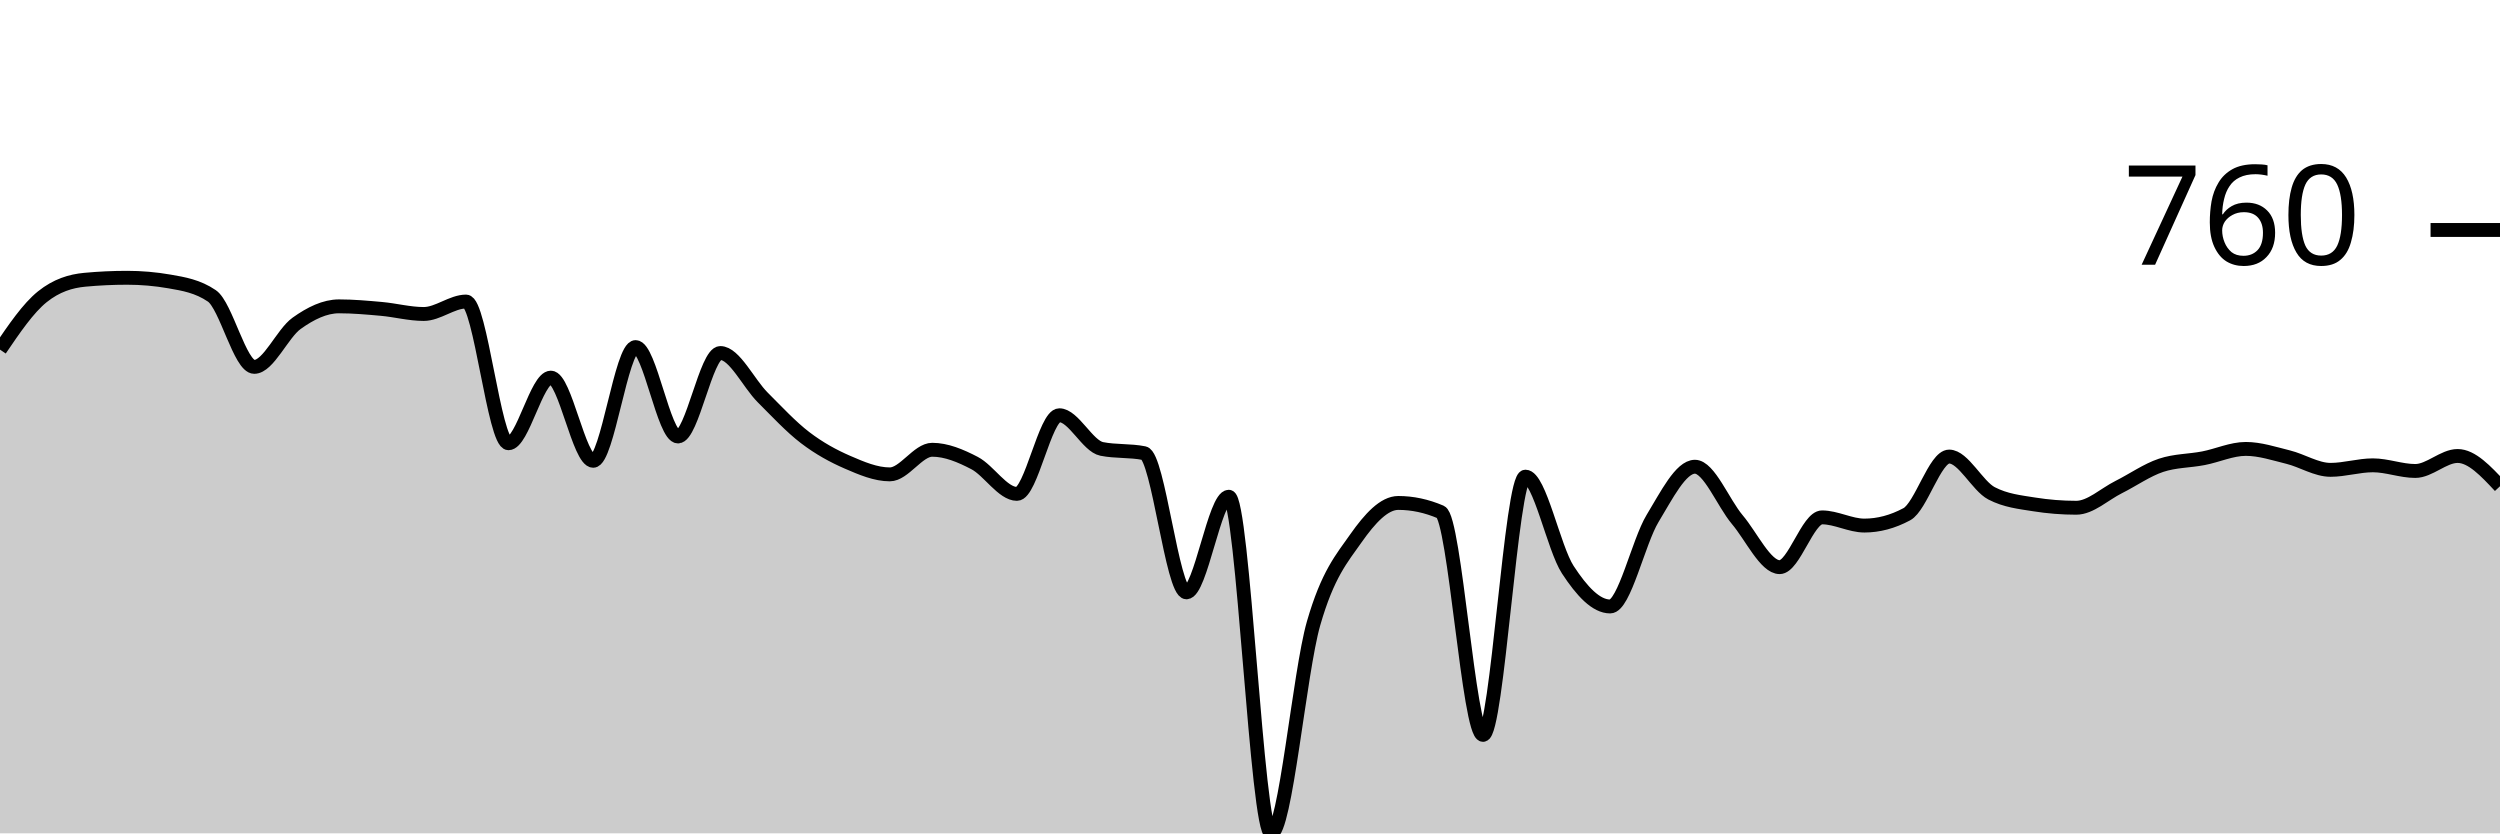
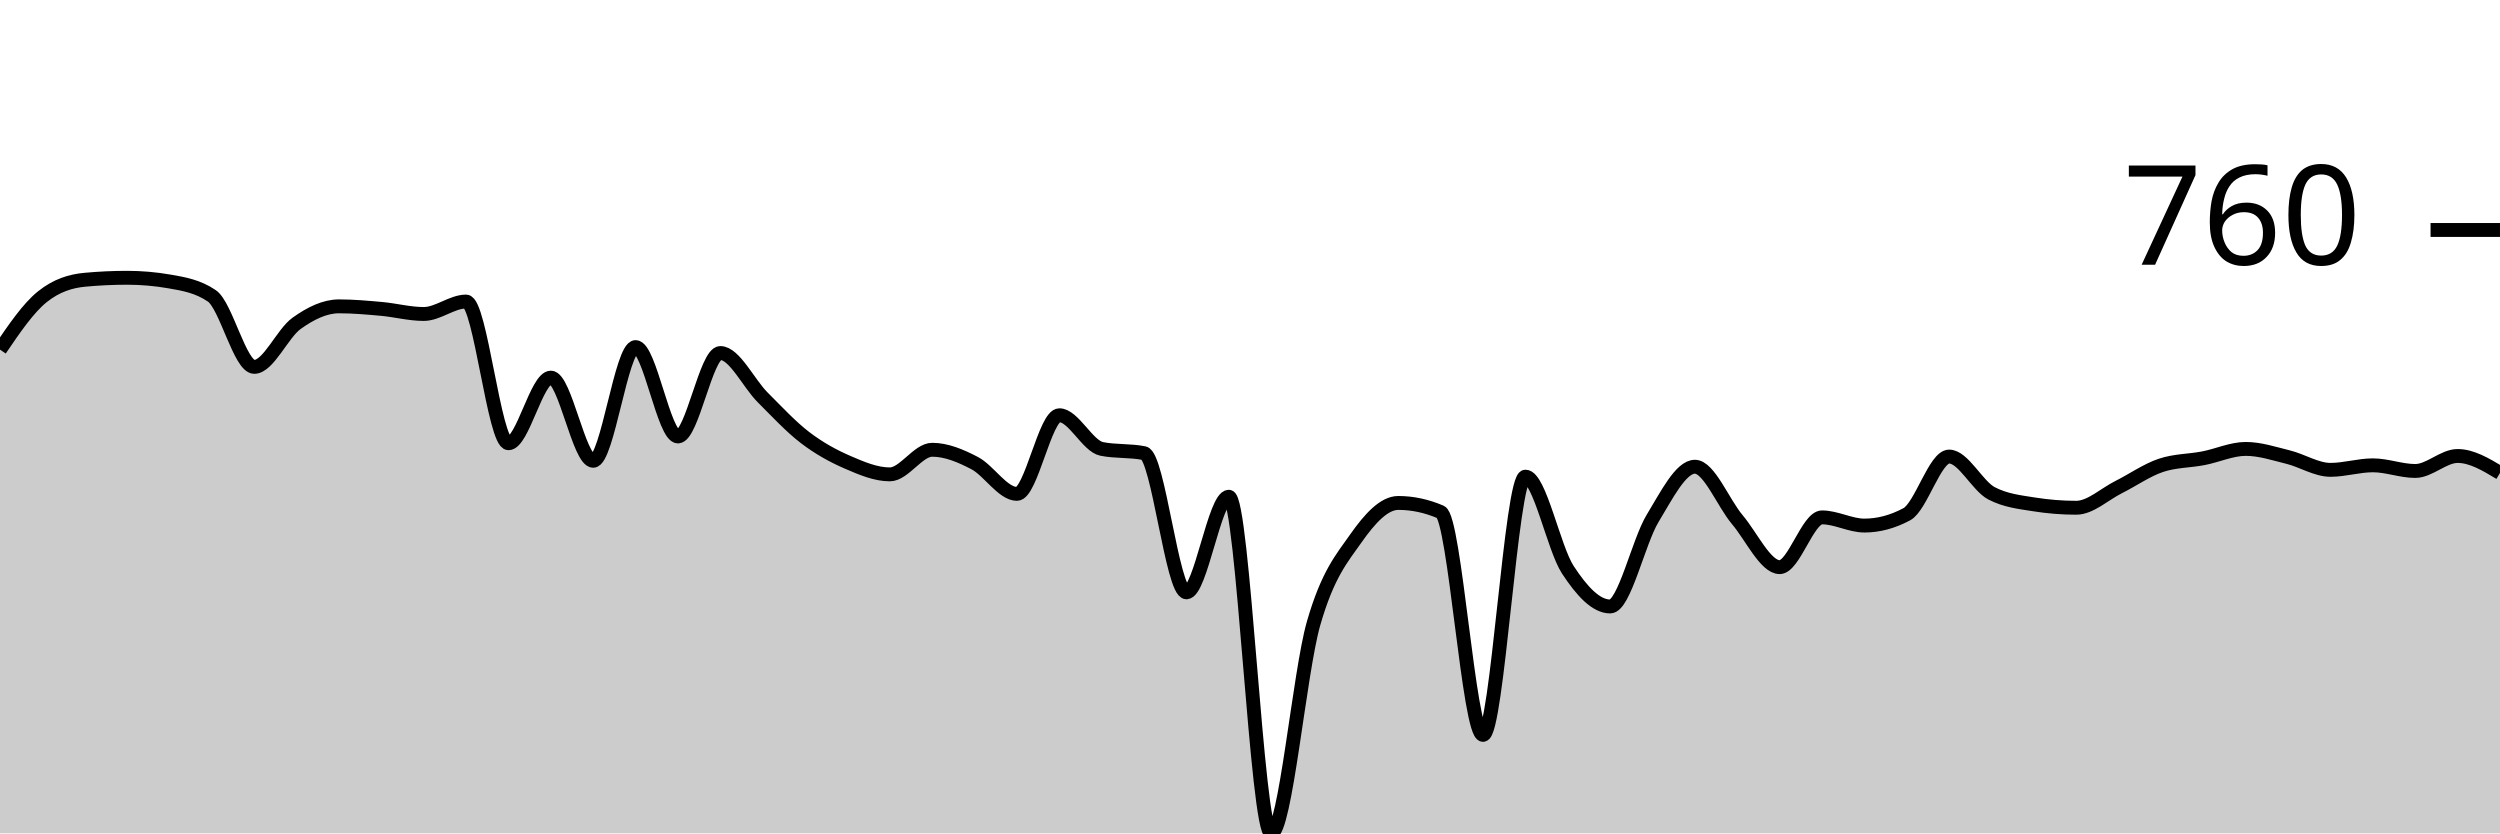
<svg xmlns="http://www.w3.org/2000/svg" viewBox="0 0 180 60">
  <g transform="translate(0,20)">
-     <path class="area" fill="rgba(0, 0, 0, 0.2)" d="M0,5.173C1.017,3.676,2.034,2.179,3.051,1.365C4.068,0.55,5.085,0.238,6.102,0.143C7.119,0.048,8.136,0,9.153,0C10.169,0,11.186,0.088,12.203,0.265C13.22,0.441,14.237,0.611,15.254,1.303C16.271,1.996,17.288,6.415,18.305,6.415C19.322,6.415,20.339,4.005,21.356,3.279C22.373,2.553,23.39,2.057,24.407,2.057C25.424,2.057,26.441,2.149,27.458,2.24C28.475,2.332,29.492,2.607,30.508,2.607C31.525,2.607,32.542,1.711,33.559,1.711C34.576,1.711,35.593,11.914,36.61,11.914C37.627,11.914,38.644,7.189,39.661,7.189C40.678,7.189,41.695,13.177,42.712,13.177C43.729,13.177,44.746,4.99,45.763,4.99C46.78,4.99,47.797,11.426,48.814,11.426C49.831,11.426,50.847,5.418,51.864,5.418C52.881,5.418,53.898,7.6,54.915,8.615C55.932,9.63,56.949,10.73,57.966,11.507C58.983,12.284,60,12.838,61.017,13.279C62.034,13.72,63.051,14.155,64.068,14.155C65.085,14.155,66.102,12.383,67.119,12.383C68.136,12.383,69.153,12.811,70.169,13.34C71.186,13.87,72.203,15.56,73.22,15.56C74.237,15.56,75.254,9.898,76.271,9.898C77.288,9.898,78.305,12.118,79.322,12.322C80.339,12.525,81.356,12.424,82.373,12.627C83.39,12.831,84.407,22.648,85.424,22.648C86.441,22.648,87.458,15.764,88.475,15.764C89.492,15.764,90.508,40,91.525,40C92.542,40,93.559,28.428,94.576,24.888C95.593,21.348,96.61,20.204,97.627,18.758C98.644,17.312,99.661,16.212,100.678,16.212C101.695,16.212,102.712,16.429,103.729,16.864C104.746,17.298,105.763,32.912,106.78,32.912C107.797,32.912,108.814,14.318,109.831,14.318C110.847,14.318,111.864,19.46,112.881,21.018C113.898,22.576,114.915,23.666,115.932,23.666C116.949,23.666,117.966,19.009,118.983,17.332C120,15.655,121.017,13.605,122.034,13.605C123.051,13.605,124.068,16.208,125.085,17.413C126.102,18.618,127.119,20.835,128.136,20.835C129.153,20.835,130.169,17.251,131.186,17.251C132.203,17.251,133.22,17.841,134.237,17.841C135.254,17.841,136.271,17.57,137.288,17.026C138.305,16.483,139.322,12.872,140.339,12.872C141.356,12.872,142.373,14.99,143.39,15.519C144.407,16.049,145.424,16.151,146.441,16.314C147.458,16.477,148.475,16.558,149.492,16.558C150.508,16.558,151.525,15.58,152.542,15.071C153.559,14.562,154.576,13.842,155.593,13.503C156.61,13.164,157.627,13.191,158.644,12.994C159.661,12.797,160.678,12.322,161.695,12.322C162.712,12.322,163.729,12.661,164.746,12.912C165.763,13.164,166.78,13.829,167.797,13.829C168.814,13.829,169.831,13.503,170.847,13.503C171.864,13.503,172.881,13.91,173.898,13.91C174.915,13.91,175.932,12.831,176.949,12.831C177.966,12.831,178.983,13.921,180,15.01L180,40C178.983,40,177.966,40,176.949,40C175.932,40,174.915,40,173.898,40C172.881,40,171.864,40,170.847,40C169.831,40,168.814,40,167.797,40C166.78,40,165.763,40,164.746,40C163.729,40,162.712,40,161.695,40C160.678,40,159.661,40,158.644,40C157.627,40,156.61,40,155.593,40C154.576,40,153.559,40,152.542,40C151.525,40,150.508,40,149.492,40C148.475,40,147.458,40,146.441,40C145.424,40,144.407,40,143.39,40C142.373,40,141.356,40,140.339,40C139.322,40,138.305,40,137.288,40C136.271,40,135.254,40,134.237,40C133.22,40,132.203,40,131.186,40C130.169,40,129.153,40,128.136,40C127.119,40,126.102,40,125.085,40C124.068,40,123.051,40,122.034,40C121.017,40,120,40,118.983,40C117.966,40,116.949,40,115.932,40C114.915,40,113.898,40,112.881,40C111.864,40,110.847,40,109.831,40C108.814,40,107.797,40,106.78,40C105.763,40,104.746,40,103.729,40C102.712,40,101.695,40,100.678,40C99.661,40,98.644,40,97.627,40C96.61,40,95.593,40,94.576,40C93.559,40,92.542,40,91.525,40C90.508,40,89.492,40,88.475,40C87.458,40,86.441,40,85.424,40C84.407,40,83.39,40,82.373,40C81.356,40,80.339,40,79.322,40C78.305,40,77.288,40,76.271,40C75.254,40,74.237,40,73.22,40C72.203,40,71.186,40,70.169,40C69.153,40,68.136,40,67.119,40C66.102,40,65.085,40,64.068,40C63.051,40,62.034,40,61.017,40C60,40,58.983,40,57.966,40C56.949,40,55.932,40,54.915,40C53.898,40,52.881,40,51.864,40C50.847,40,49.831,40,48.814,40C47.797,40,46.78,40,45.763,40C44.746,40,43.729,40,42.712,40C41.695,40,40.678,40,39.661,40C38.644,40,37.627,40,36.61,40C35.593,40,34.576,40,33.559,40C32.542,40,31.525,40,30.508,40C29.492,40,28.475,40,27.458,40C26.441,40,25.424,40,24.407,40C23.39,40,22.373,40,21.356,40C20.339,40,19.322,40,18.305,40C17.288,40,16.271,40,15.254,40C14.237,40,13.22,40,12.203,40C11.186,40,10.169,40,9.153,40C8.136,40,7.119,40,6.102,40C5.085,40,4.068,40,3.051,40C2.034,40,1.017,40,0,40Z" />
-     <path class="line" stroke="black" fill="none" d="M0,5.173C1.017,3.676,2.034,2.179,3.051,1.365C4.068,0.55,5.085,0.238,6.102,0.143C7.119,0.048,8.136,0,9.153,0C10.169,0,11.186,0.088,12.203,0.265C13.22,0.441,14.237,0.611,15.254,1.303C16.271,1.996,17.288,6.415,18.305,6.415C19.322,6.415,20.339,4.005,21.356,3.279C22.373,2.553,23.39,2.057,24.407,2.057C25.424,2.057,26.441,2.149,27.458,2.24C28.475,2.332,29.492,2.607,30.508,2.607C31.525,2.607,32.542,1.711,33.559,1.711C34.576,1.711,35.593,11.914,36.61,11.914C37.627,11.914,38.644,7.189,39.661,7.189C40.678,7.189,41.695,13.177,42.712,13.177C43.729,13.177,44.746,4.99,45.763,4.99C46.78,4.99,47.797,11.426,48.814,11.426C49.831,11.426,50.847,5.418,51.864,5.418C52.881,5.418,53.898,7.6,54.915,8.615C55.932,9.63,56.949,10.73,57.966,11.507C58.983,12.284,60,12.838,61.017,13.279C62.034,13.72,63.051,14.155,64.068,14.155C65.085,14.155,66.102,12.383,67.119,12.383C68.136,12.383,69.153,12.811,70.169,13.34C71.186,13.87,72.203,15.56,73.22,15.56C74.237,15.56,75.254,9.898,76.271,9.898C77.288,9.898,78.305,12.118,79.322,12.322C80.339,12.525,81.356,12.424,82.373,12.627C83.39,12.831,84.407,22.648,85.424,22.648C86.441,22.648,87.458,15.764,88.475,15.764C89.492,15.764,90.508,40,91.525,40C92.542,40,93.559,28.428,94.576,24.888C95.593,21.348,96.61,20.204,97.627,18.758C98.644,17.312,99.661,16.212,100.678,16.212C101.695,16.212,102.712,16.429,103.729,16.864C104.746,17.298,105.763,32.912,106.78,32.912C107.797,32.912,108.814,14.318,109.831,14.318C110.847,14.318,111.864,19.46,112.881,21.018C113.898,22.576,114.915,23.666,115.932,23.666C116.949,23.666,117.966,19.009,118.983,17.332C120,15.655,121.017,13.605,122.034,13.605C123.051,13.605,124.068,16.208,125.085,17.413C126.102,18.618,127.119,20.835,128.136,20.835C129.153,20.835,130.169,17.251,131.186,17.251C132.203,17.251,133.22,17.841,134.237,17.841C135.254,17.841,136.271,17.57,137.288,17.026C138.305,16.483,139.322,12.872,140.339,12.872C141.356,12.872,142.373,14.99,143.39,15.519C144.407,16.049,145.424,16.151,146.441,16.314C147.458,16.477,148.475,16.558,149.492,16.558C150.508,16.558,151.525,15.58,152.542,15.071C153.559,14.562,154.576,13.842,155.593,13.503C156.61,13.164,157.627,13.191,158.644,12.994C159.661,12.797,160.678,12.322,161.695,12.322C162.712,12.322,163.729,12.661,164.746,12.912C165.763,13.164,166.78,13.829,167.797,13.829C168.814,13.829,169.831,13.503,170.847,13.503C171.864,13.503,172.881,13.91,173.898,13.91C174.915,13.91,175.932,12.831,176.949,12.831C177.966,12.831,178.983,13.921,180,15.01" />
+     <path class="area" fill="rgba(0, 0, 0, 0.2)" d="M0,5.173C1.017,3.676,2.034,2.179,3.051,1.365C4.068,0.55,5.085,0.238,6.102,0.143C7.119,0.048,8.136,0,9.153,0C10.169,0,11.186,0.088,12.203,0.265C13.22,0.441,14.237,0.611,15.254,1.303C16.271,1.996,17.288,6.415,18.305,6.415C19.322,6.415,20.339,4.005,21.356,3.279C22.373,2.553,23.39,2.057,24.407,2.057C25.424,2.057,26.441,2.149,27.458,2.24C28.475,2.332,29.492,2.607,30.508,2.607C31.525,2.607,32.542,1.711,33.559,1.711C34.576,1.711,35.593,11.914,36.61,11.914C37.627,11.914,38.644,7.189,39.661,7.189C40.678,7.189,41.695,13.177,42.712,13.177C43.729,13.177,44.746,4.99,45.763,4.99C46.78,4.99,47.797,11.426,48.814,11.426C49.831,11.426,50.847,5.418,51.864,5.418C52.881,5.418,53.898,7.6,54.915,8.615C55.932,9.63,56.949,10.73,57.966,11.507C58.983,12.284,60,12.838,61.017,13.279C62.034,13.72,63.051,14.155,64.068,14.155C65.085,14.155,66.102,12.383,67.119,12.383C68.136,12.383,69.153,12.811,70.169,13.34C71.186,13.87,72.203,15.56,73.22,15.56C74.237,15.56,75.254,9.898,76.271,9.898C77.288,9.898,78.305,12.118,79.322,12.322C80.339,12.525,81.356,12.424,82.373,12.627C83.39,12.831,84.407,22.648,85.424,22.648C86.441,22.648,87.458,15.764,88.475,15.764C89.492,15.764,90.508,40,91.525,40C92.542,40,93.559,28.428,94.576,24.888C95.593,21.348,96.61,20.204,97.627,18.758C98.644,17.312,99.661,16.212,100.678,16.212C101.695,16.212,102.712,16.429,103.729,16.864C104.746,17.298,105.763,32.912,106.78,32.912C107.797,32.912,108.814,14.318,109.831,14.318C110.847,14.318,111.864,19.46,112.881,21.018C113.898,22.576,114.915,23.666,115.932,23.666C116.949,23.666,117.966,19.009,118.983,17.332C120,15.655,121.017,13.605,122.034,13.605C123.051,13.605,124.068,16.208,125.085,17.413C126.102,18.618,127.119,20.835,128.136,20.835C129.153,20.835,130.169,17.251,131.186,17.251C132.203,17.251,133.22,17.841,134.237,17.841C135.254,17.841,136.271,17.57,137.288,17.026C138.305,16.483,139.322,12.872,140.339,12.872C141.356,12.872,142.373,14.99,143.39,15.519C144.407,16.049,145.424,16.151,146.441,16.314C147.458,16.477,148.475,16.558,149.492,16.558C150.508,16.558,151.525,15.58,152.542,15.071C153.559,14.562,154.576,13.842,155.593,13.503C156.61,13.164,157.627,13.191,158.644,12.994C159.661,12.797,160.678,12.322,161.695,12.322C162.712,12.322,163.729,12.661,164.746,12.912C165.763,13.164,166.78,13.829,167.797,13.829C168.814,13.829,169.831,13.503,170.847,13.503C171.864,13.503,172.881,13.91,173.898,13.91C174.915,13.91,175.932,12.831,176.949,12.831C177.966,12.831,178.983,13.442,180,14.053L180,40C178.983,40,177.966,40,176.949,40C175.932,40,174.915,40,173.898,40C172.881,40,171.864,40,170.847,40C169.831,40,168.814,40,167.797,40C166.78,40,165.763,40,164.746,40C163.729,40,162.712,40,161.695,40C160.678,40,159.661,40,158.644,40C157.627,40,156.61,40,155.593,40C154.576,40,153.559,40,152.542,40C151.525,40,150.508,40,149.492,40C148.475,40,147.458,40,146.441,40C145.424,40,144.407,40,143.39,40C142.373,40,141.356,40,140.339,40C139.322,40,138.305,40,137.288,40C136.271,40,135.254,40,134.237,40C133.22,40,132.203,40,131.186,40C130.169,40,129.153,40,128.136,40C127.119,40,126.102,40,125.085,40C124.068,40,123.051,40,122.034,40C121.017,40,120,40,118.983,40C117.966,40,116.949,40,115.932,40C114.915,40,113.898,40,112.881,40C111.864,40,110.847,40,109.831,40C108.814,40,107.797,40,106.78,40C105.763,40,104.746,40,103.729,40C102.712,40,101.695,40,100.678,40C99.661,40,98.644,40,97.627,40C96.61,40,95.593,40,94.576,40C93.559,40,92.542,40,91.525,40C90.508,40,89.492,40,88.475,40C87.458,40,86.441,40,85.424,40C84.407,40,83.39,40,82.373,40C81.356,40,80.339,40,79.322,40C78.305,40,77.288,40,76.271,40C75.254,40,74.237,40,73.22,40C72.203,40,71.186,40,70.169,40C69.153,40,68.136,40,67.119,40C66.102,40,65.085,40,64.068,40C63.051,40,62.034,40,61.017,40C60,40,58.983,40,57.966,40C56.949,40,55.932,40,54.915,40C53.898,40,52.881,40,51.864,40C50.847,40,49.831,40,48.814,40C47.797,40,46.78,40,45.763,40C44.746,40,43.729,40,42.712,40C41.695,40,40.678,40,39.661,40C38.644,40,37.627,40,36.61,40C35.593,40,34.576,40,33.559,40C32.542,40,31.525,40,30.508,40C29.492,40,28.475,40,27.458,40C26.441,40,25.424,40,24.407,40C23.39,40,22.373,40,21.356,40C20.339,40,19.322,40,18.305,40C17.288,40,16.271,40,15.254,40C14.237,40,13.22,40,12.203,40C11.186,40,10.169,40,9.153,40C8.136,40,7.119,40,6.102,40C5.085,40,4.068,40,3.051,40C2.034,40,1.017,40,0,40Z" />
+     <path class="line" stroke="black" fill="none" d="M0,5.173C1.017,3.676,2.034,2.179,3.051,1.365C4.068,0.55,5.085,0.238,6.102,0.143C7.119,0.048,8.136,0,9.153,0C10.169,0,11.186,0.088,12.203,0.265C13.22,0.441,14.237,0.611,15.254,1.303C16.271,1.996,17.288,6.415,18.305,6.415C19.322,6.415,20.339,4.005,21.356,3.279C22.373,2.553,23.39,2.057,24.407,2.057C25.424,2.057,26.441,2.149,27.458,2.24C28.475,2.332,29.492,2.607,30.508,2.607C31.525,2.607,32.542,1.711,33.559,1.711C34.576,1.711,35.593,11.914,36.61,11.914C37.627,11.914,38.644,7.189,39.661,7.189C40.678,7.189,41.695,13.177,42.712,13.177C43.729,13.177,44.746,4.99,45.763,4.99C46.78,4.99,47.797,11.426,48.814,11.426C49.831,11.426,50.847,5.418,51.864,5.418C52.881,5.418,53.898,7.6,54.915,8.615C55.932,9.63,56.949,10.73,57.966,11.507C58.983,12.284,60,12.838,61.017,13.279C62.034,13.72,63.051,14.155,64.068,14.155C65.085,14.155,66.102,12.383,67.119,12.383C68.136,12.383,69.153,12.811,70.169,13.34C71.186,13.87,72.203,15.56,73.22,15.56C74.237,15.56,75.254,9.898,76.271,9.898C77.288,9.898,78.305,12.118,79.322,12.322C80.339,12.525,81.356,12.424,82.373,12.627C83.39,12.831,84.407,22.648,85.424,22.648C86.441,22.648,87.458,15.764,88.475,15.764C89.492,15.764,90.508,40,91.525,40C92.542,40,93.559,28.428,94.576,24.888C95.593,21.348,96.61,20.204,97.627,18.758C98.644,17.312,99.661,16.212,100.678,16.212C101.695,16.212,102.712,16.429,103.729,16.864C104.746,17.298,105.763,32.912,106.78,32.912C107.797,32.912,108.814,14.318,109.831,14.318C110.847,14.318,111.864,19.46,112.881,21.018C113.898,22.576,114.915,23.666,115.932,23.666C116.949,23.666,117.966,19.009,118.983,17.332C120,15.655,121.017,13.605,122.034,13.605C123.051,13.605,124.068,16.208,125.085,17.413C126.102,18.618,127.119,20.835,128.136,20.835C129.153,20.835,130.169,17.251,131.186,17.251C132.203,17.251,133.22,17.841,134.237,17.841C135.254,17.841,136.271,17.57,137.288,17.026C138.305,16.483,139.322,12.872,140.339,12.872C141.356,12.872,142.373,14.99,143.39,15.519C144.407,16.049,145.424,16.151,146.441,16.314C147.458,16.477,148.475,16.558,149.492,16.558C150.508,16.558,151.525,15.58,152.542,15.071C153.559,14.562,154.576,13.842,155.593,13.503C156.61,13.164,157.627,13.191,158.644,12.994C159.661,12.797,160.678,12.322,161.695,12.322C162.712,12.322,163.729,12.661,164.746,12.912C165.763,13.164,166.78,13.829,167.797,13.829C168.814,13.829,169.831,13.503,170.847,13.503C171.864,13.503,172.881,13.91,173.898,13.91C174.915,13.91,175.932,12.831,176.949,12.831C177.966,12.831,178.983,13.442,180,14.053" />
    <path class="axis-ceiling" stroke-width="1" stroke="black" fill="none" d="M175,-3.442L180,-3.442" />
    <text class="axis-ceiling-label" font-family="sans-serif" text-anchor="end" font-size="10px" x="170" y="-0.942">760</text>
  </g>
</svg>
